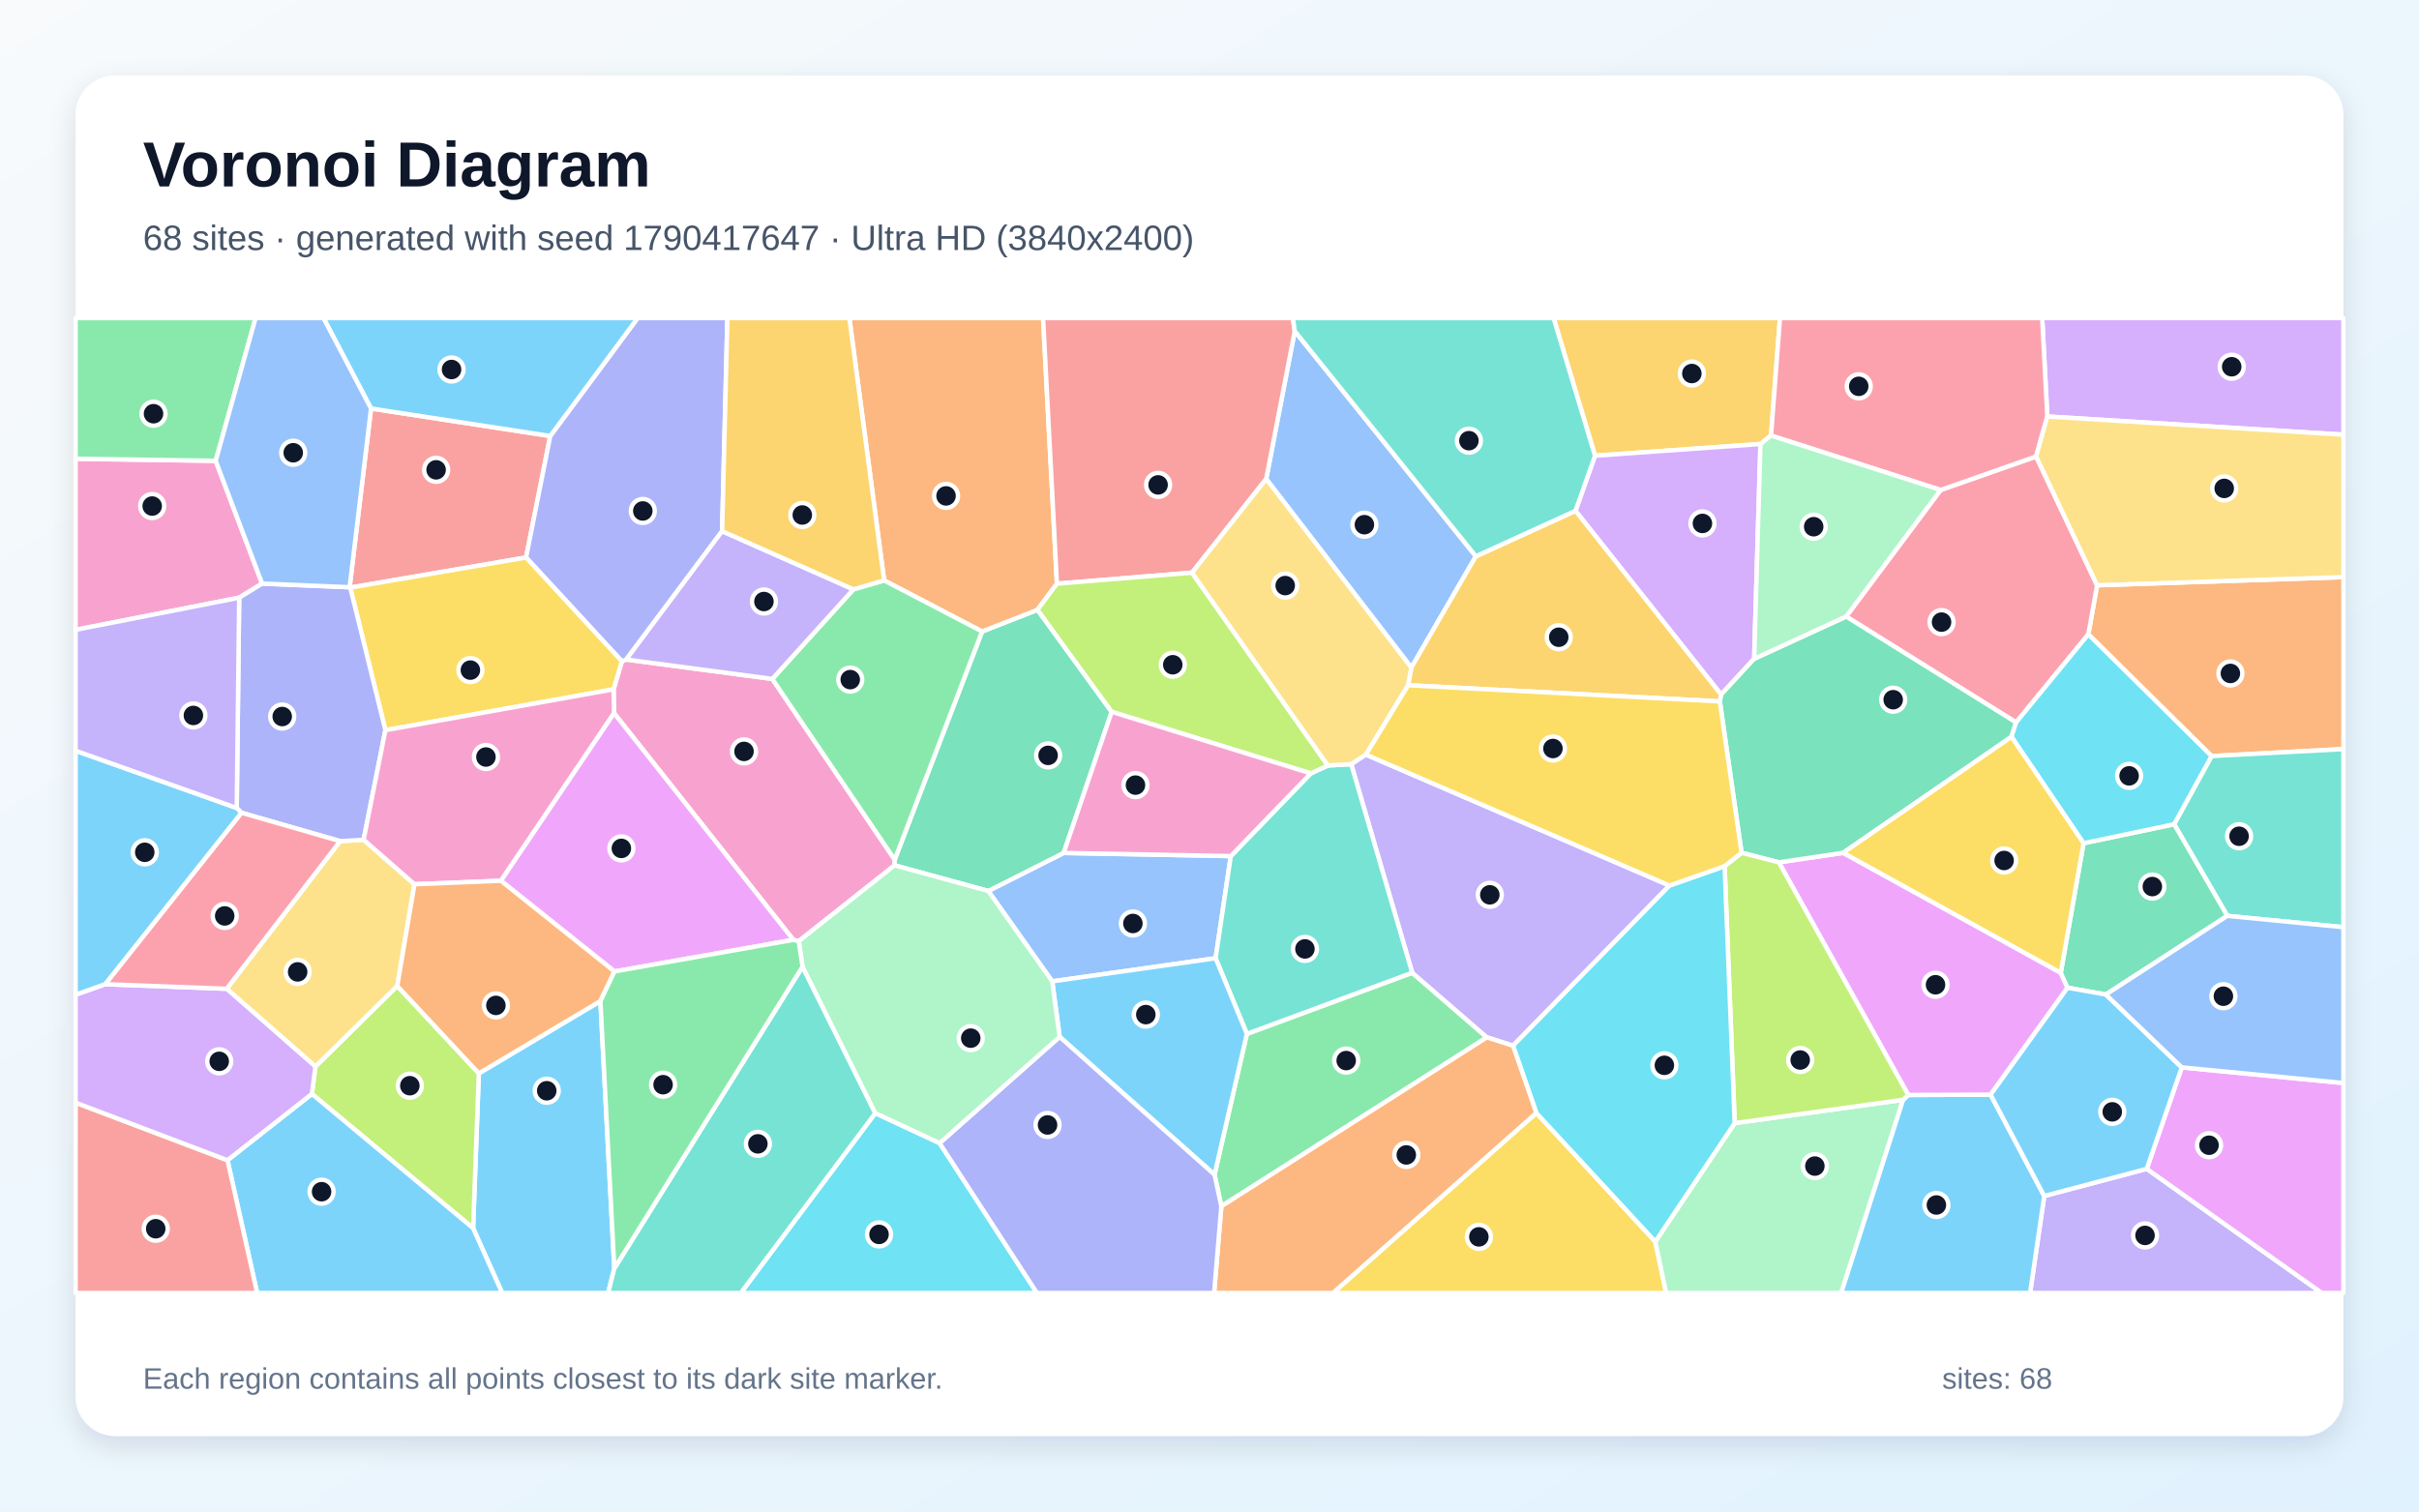
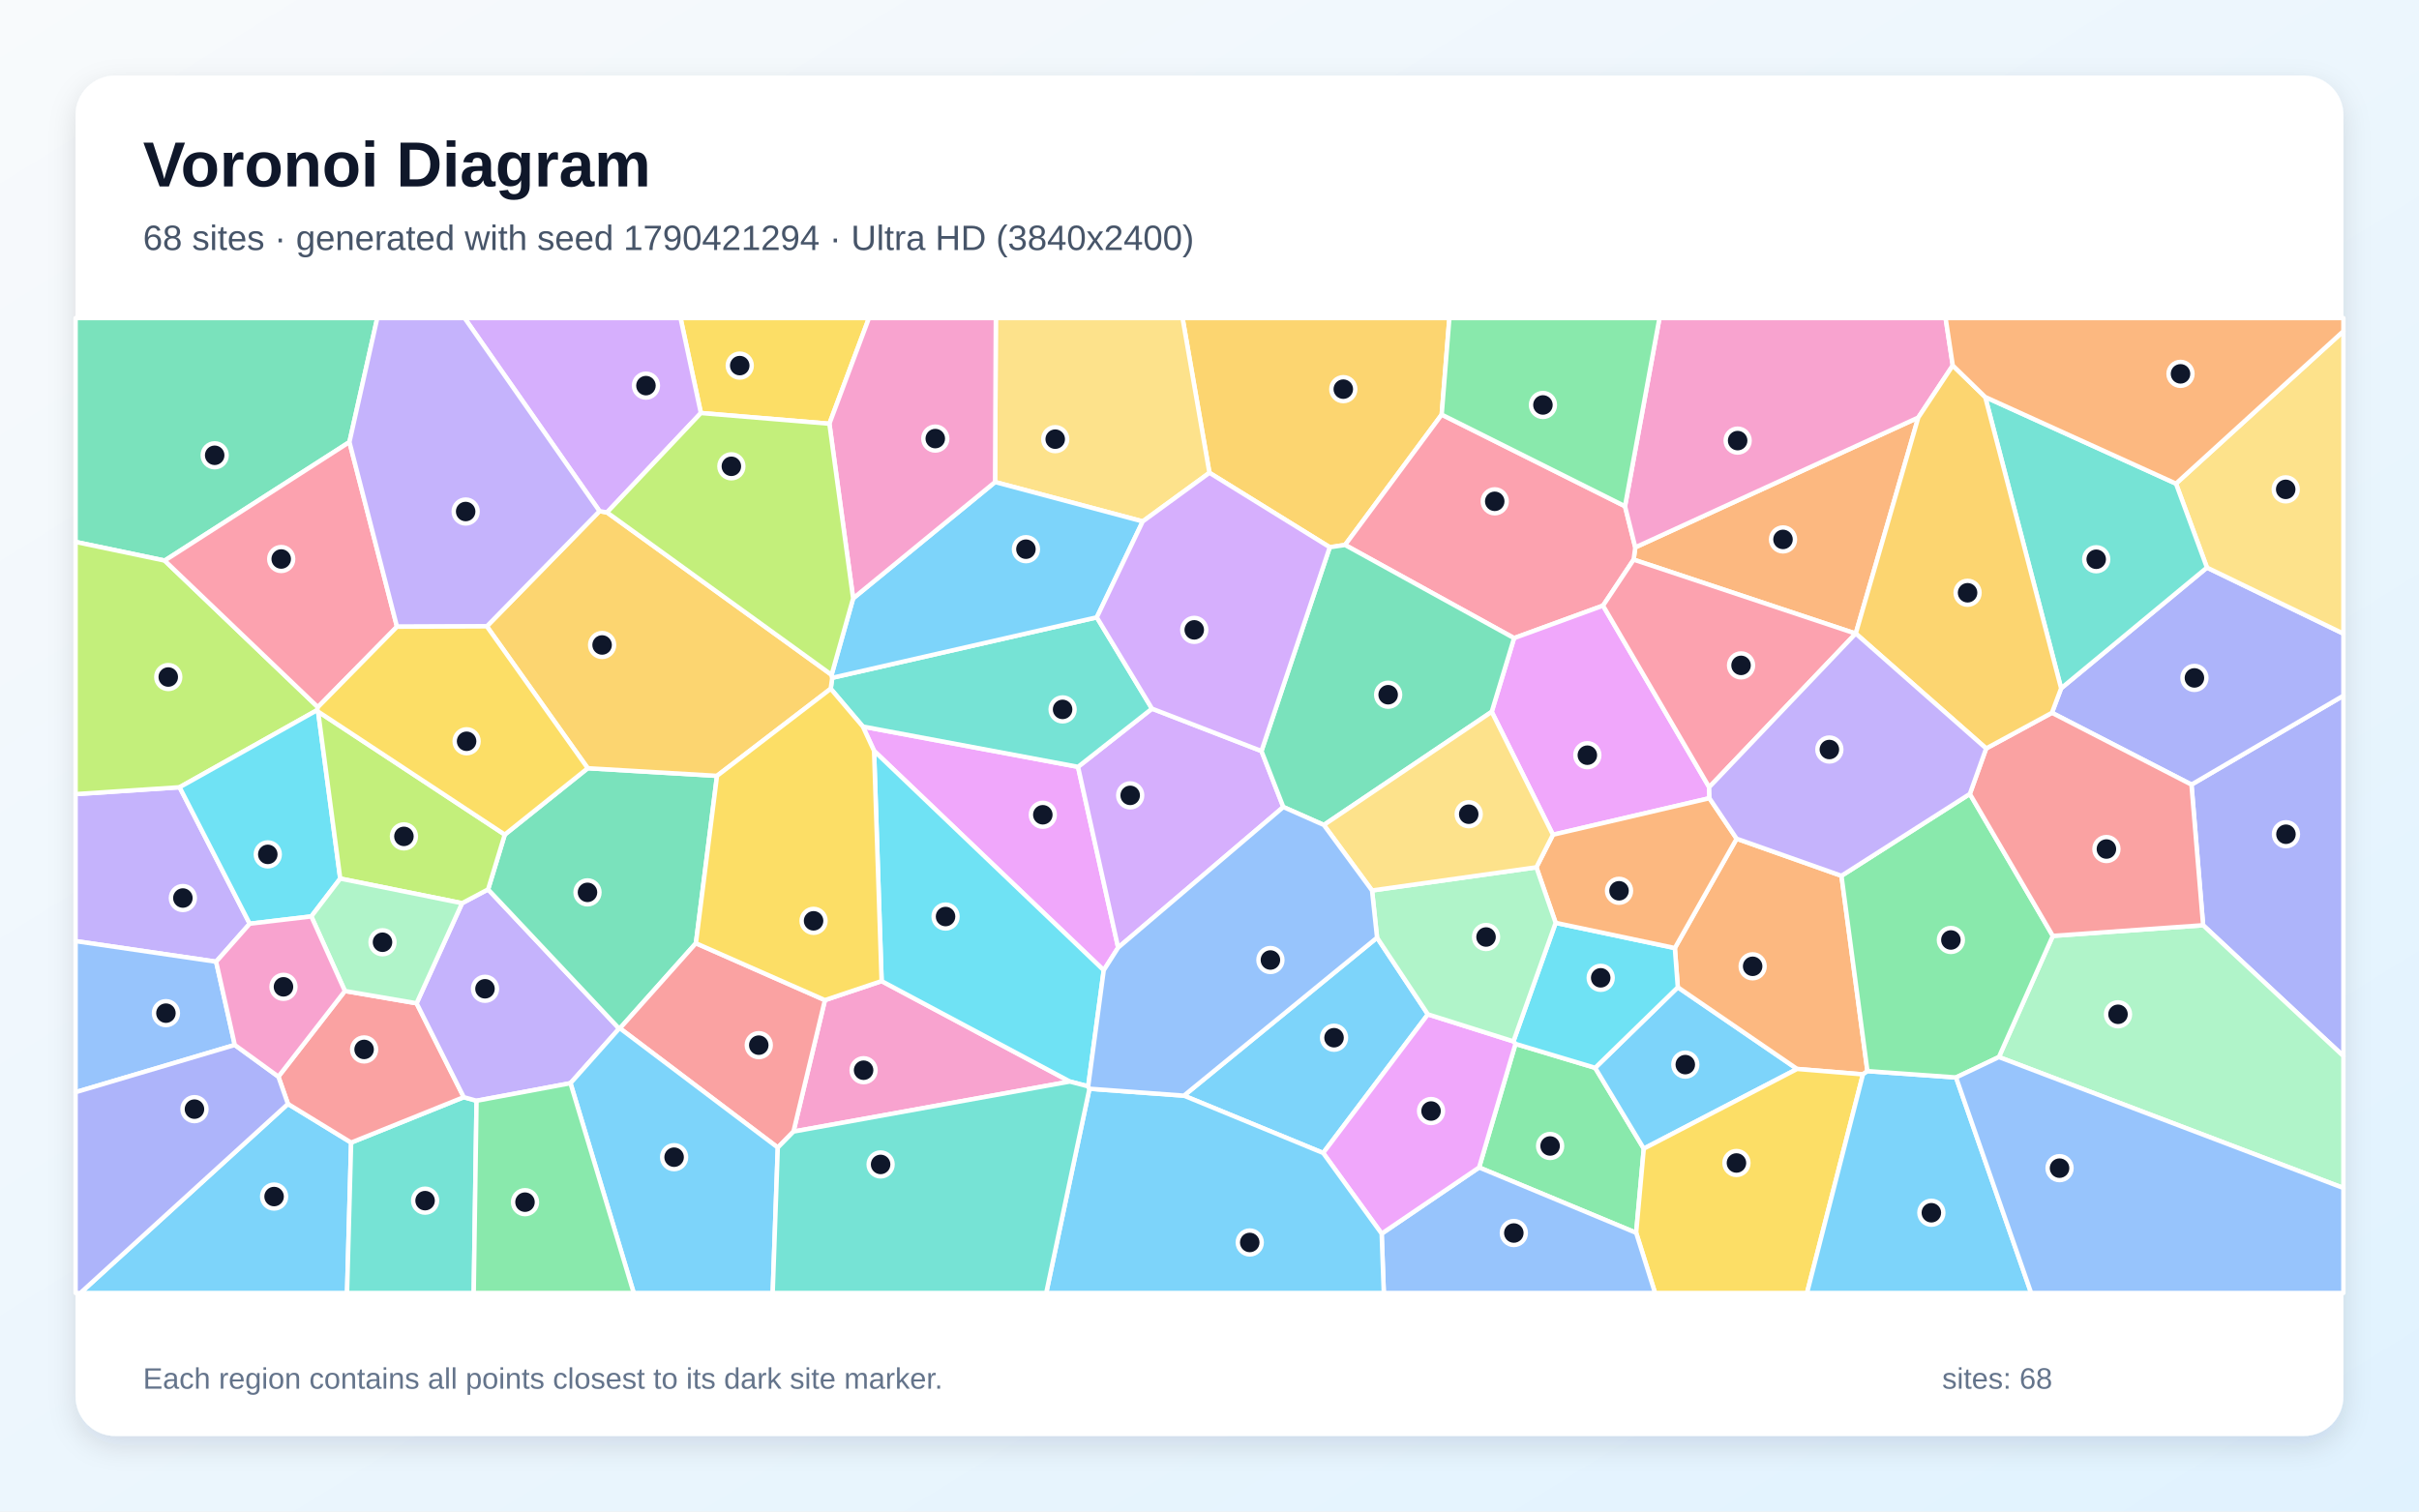
<svg xmlns="http://www.w3.org/2000/svg" width="3840" height="2400" viewBox="0 0 3840 2400" role="img" aria-labelledby="title description">
  <defs>
    <linearGradient id="background" x1="0" y1="0" x2="1" y2="1">
      <stop stop-color="#F8FAFC" />
      <stop offset="1" stop-color="#E0F2FE" />
    </linearGradient>
    <filter id="shadow" x="-5%" y="-5%" width="110%" height="110%">
      <feDropShadow dx="0" dy="15" stdDeviation="22" flood-color="#0F172A" flood-opacity=".12" />
    </filter>
  </defs>
  <rect width="3840" height="2400" fill="url(#background)" />
  <rect x="120" y="120" width="3600" height="2160" rx="63" fill="#FFFFFF" filter="url(#shadow)" />
  <g font-family="Arial, sans-serif">
    <text x="227" y="296" font-size="101" font-weight="700" fill="#0F172A">Voronoi Diagram</text>
-     <text x="227" y="397" font-size="56" fill="#475569">68 sites · generated with seed 1790417647 · Ultra HD (3840x2400)</text>
+     <text x="227" y="397" font-size="56" fill="#475569">68 sites · generated with seed 1790421294 · Ultra HD (3840x2400)</text>
  </g>
  <g stroke="#FFFFFF" stroke-width="7" stroke-linejoin="round">
-     <polygon points="751.0,1950.1 760.1,1704.3 953.1,1589.5 975.2,2014.0 965.4,2053.0 797.2,2053.0" fill="#38BDF8" fill-opacity="0.65" />
-     <polygon points="3245.1,1899.0 3407.8,1855.9 3685.7,2053.0 3222.6,2053.0" fill="#A78BFA" fill-opacity="0.65" />
-     <polygon points="1267.9,1494.4 1259.4,1492.3 974.8,1132.4 974.0,1094.5 987.2,1050.0 994.0,1047.2 1226.0,1078.0 1420.3,1365.0 1420.1,1374.0" fill="#F472B6" fill-opacity="0.65" />
-     <polygon points="3510.7,1200.5 3315.1,1007.2 3329.0,929.3 3720.0,916.3 3720.0,1189.4" fill="#FB923C" fill-opacity="0.65" />
-     <polygon points="2438.8,1767.1 2627.7,1971.4 2644.9,2053.0 2115.9,2053.0" fill="#FACC15" fill-opacity="0.65" />
-     <polygon points="1938.8,1915.4 1928.0,1865.2 1979.3,1641.6 2241.8,1544.5 2360.3,1647.1" fill="#4ADE80" fill-opacity="0.65" />
-     <polygon points="3535.7,1454.2 3451.3,1308.7 3510.7,1200.5 3720.0,1189.4 3720.0,1472.2" fill="#2DD4BF" fill-opacity="0.65" />
-     <polygon points="1670.3,1558.2 1568.8,1414.7 1688.5,1354.3 1953.8,1359.3 1929.7,1521.5" fill="#60A5FA" fill-opacity="0.65" />
-     <polygon points="3407.8,1855.9 3463.4,1694.8 3720.0,1719.6 3720.0,2053.0 3685.7,2053.0" fill="#E879F9" fill-opacity="0.65" />
-     <polygon points="1559.0,1002.7 1646.9,968.2 1764.7,1130.2 1688.5,1354.3 1568.8,1414.7 1420.1,1374.0 1420.3,1365.0" fill="#34D399" fill-opacity="0.65" />
-     <polygon points="556.0,933.0 555.0,932.4 589.0,648.6 873.5,692.3 835.1,885.2" fill="#F87171" fill-opacity="0.65" />
-     <polygon points="1146.3,843.4 994.0,1047.2 987.2,1050.0 835.1,885.2 873.5,692.3 1012.2,505.0 1154.7,505.0" fill="#818CF8" fill-opacity="0.65" />
-     <polygon points="2811.4,691.6 2794.6,705.0 2532.0,723.6 2466.2,505.0 2825.6,505.0" fill="#FBBF24" fill-opacity="0.65" />
-     <polygon points="495.1,1736.9 500.7,1693.5 630.6,1565.5 760.1,1704.3 751.0,1950.1" fill="#A3E635" fill-opacity="0.65" />
-     <polygon points="2501.0,811.1 2532.0,723.6 2794.6,705.0 2784.6,1046.0 2732.1,1102.8" fill="#C084FC" fill-opacity="0.65" />
-     <polygon points="3080.6,778.0 3232.2,724.8 3329.0,929.3 3315.1,1007.2 3200.4,1147.1 2930.6,978.9" fill="#FB7185" fill-opacity="0.65" />
-     <polygon points="1389.5,1767.4 1491.5,1815.0 1646.1,2053.0 1175.9,2053.0" fill="#22D3EE" fill-opacity="0.65" />
-     <polygon points="2627.7,1971.4 2753.7,1783.3 3021.0,1746.3 2922.8,2053.0 2644.9,2053.0" fill="#86EFAC" fill-opacity="0.65" />
-     <polygon points="359.8,1570.0 539.9,1335.6 577.2,1333.4 657.9,1404.0 630.6,1565.5 500.7,1693.5" fill="#FCD34D" fill-opacity="0.65" />
-     <polygon points="3021.0,1746.3 3029.2,1738.6 3159.9,1738.1 3245.1,1899.0 3222.6,2053.0 2922.8,2053.0" fill="#38BDF8" fill-opacity="0.65" />
-     <polygon points="873.5,692.3 589.0,648.6 513.5,505.0 1012.2,505.0" fill="#38BDF8" fill-opacity="0.65" />
-     <polygon points="2168.1,1198.1 2650.2,1406.1 2401.8,1660.4 2360.3,1647.1 2241.8,1544.5 2144.9,1213.4" fill="#A78BFA" fill-opacity="0.65" />
-     <polygon points="342.4,731.7 416.1,926.6 379.7,949.0 120.0,1000.1 120.0,728.4" fill="#F472B6" fill-opacity="0.65" />
-     <polygon points="1677.8,926.8 1646.9,968.2 1559.0,1002.7 1403.5,921.6 1348.3,505.0 1655.8,505.0" fill="#FB923C" fill-opacity="0.65" />
-     <polygon points="611.8,1159.4 556.0,933.0 835.1,885.2 987.2,1050.0 974.0,1094.5" fill="#FACC15" fill-opacity="0.65" />
-     <polygon points="1354.7,935.8 1403.5,921.6 1559.0,1002.7 1420.3,1365.0 1226.0,1078.0" fill="#4ADE80" fill-opacity="0.65" />
-     <polygon points="2080.8,1228.0 2107.9,1215.4 2144.9,1213.4 2241.8,1544.5 1979.3,1641.6 1929.7,1521.5 1953.8,1359.3" fill="#2DD4BF" fill-opacity="0.65" />
-     <polygon points="2342.8,883.3 2240.4,1060.0 2010.0,760.5 2055.3,525.7" fill="#60A5FA" fill-opacity="0.65" />
-     <polygon points="3159.9,1738.1 3029.2,1738.6 2823.8,1369.2 2925.9,1354.1 3271.3,1544.6 3282.1,1568.3" fill="#E879F9" fill-opacity="0.65" />
-     <polygon points="3193.1,1169.9 2925.9,1354.1 2823.8,1369.2 2764.6,1354.0 2730.1,1113.7 2732.1,1102.8 2784.6,1046.0 2930.6,978.9 3200.4,1147.1" fill="#34D399" fill-opacity="0.65" />
-     <polygon points="2055.3,525.7 2010.0,760.5 1892.2,909.3 1677.8,926.8 1655.8,505.0 2052.4,505.0" fill="#F87171" fill-opacity="0.65" />
-     <polygon points="375.8,1282.9 379.7,949.0 416.1,926.6 555.0,932.4 556.0,933.0 611.8,1159.4 577.2,1333.4 539.9,1335.6 383.3,1290.5" fill="#818CF8" fill-opacity="0.65" />
-     <polygon points="2730.1,1113.7 2235.1,1088.0 2240.4,1060.0 2342.8,883.3 2501.0,811.1 2732.1,1102.8" fill="#FBBF24" fill-opacity="0.65" />
-     <polygon points="2737.7,1375.3 2764.6,1354.0 2823.8,1369.2 3029.2,1738.6 3021.0,1746.3 2753.7,1783.3" fill="#A3E635" fill-opacity="0.65" />
-     <polygon points="3250.0,661.3 3241.8,505.0 3720.0,505.0 3720.0,690.2" fill="#C084FC" fill-opacity="0.65" />
-     <polygon points="3250.0,661.3 3232.2,724.8 3080.6,778.0 2811.4,691.6 2825.6,505.0 3241.8,505.0" fill="#FB7185" fill-opacity="0.65" />
-     <polygon points="2737.7,1375.3 2753.7,1783.3 2627.7,1971.4 2438.8,1767.1 2401.8,1660.4 2650.2,1406.1" fill="#22D3EE" fill-opacity="0.65" />
-     <polygon points="3080.6,778.0 2930.6,978.9 2784.6,1046.0 2794.6,705.0 2811.4,691.6" fill="#86EFAC" fill-opacity="0.65" />
-     <polygon points="3329.0,929.3 3232.2,724.8 3250.0,661.3 3720.0,690.2 3720.0,916.3" fill="#FCD34D" fill-opacity="0.65" />
-     <polygon points="1682.1,1646.3 1670.3,1558.2 1929.7,1521.5 1979.3,1641.6 1928.0,1865.2" fill="#38BDF8" fill-opacity="0.65" />
-     <polygon points="361.1,1842.2 495.1,1736.9 751.0,1950.1 797.2,2053.0 408.2,2053.0" fill="#38BDF8" fill-opacity="0.65" />
-     <polygon points="1354.7,935.8 1226.0,1078.0 994.0,1047.2 1146.3,843.4" fill="#A78BFA" fill-opacity="0.65" />
-     <polygon points="657.9,1404.0 577.2,1333.4 611.8,1159.4 974.0,1094.5 974.8,1132.4 795.2,1398.5" fill="#F472B6" fill-opacity="0.65" />
-     <polygon points="1938.8,1915.4 2360.3,1647.1 2401.8,1660.4 2438.8,1767.1 2115.9,2053.0 1927.3,2053.0" fill="#FB923C" fill-opacity="0.65" />
-     <polygon points="2235.1,1088.0 2730.1,1113.7 2764.6,1354.0 2737.7,1375.3 2650.2,1406.1 2168.1,1198.1" fill="#FACC15" fill-opacity="0.65" />
-     <polygon points="342.4,731.7 120.0,728.4 120.0,505.0 405.7,505.0" fill="#4ADE80" fill-opacity="0.65" />
-     <polygon points="975.2,2014.0 1274.0,1534.9 1389.5,1767.4 1175.9,2053.0 965.4,2053.0" fill="#2DD4BF" fill-opacity="0.65" />
-     <polygon points="589.0,648.6 555.0,932.4 416.1,926.6 342.4,731.7 405.7,505.0 513.5,505.0" fill="#60A5FA" fill-opacity="0.65" />
-     <polygon points="975.4,1542.5 795.2,1398.5 974.8,1132.4 1259.4,1492.3" fill="#E879F9" fill-opacity="0.65" />
-     <polygon points="3307.5,1338.9 3451.3,1308.7 3535.7,1454.2 3342.9,1579.1 3282.1,1568.3 3271.3,1544.6" fill="#34D399" fill-opacity="0.65" />
-     <polygon points="120.0,1750.8 361.1,1842.2 408.2,2053.0 120.0,2053.0" fill="#F87171" fill-opacity="0.65" />
-     <polygon points="1491.5,1815.0 1682.1,1646.3 1928.0,1865.2 1938.8,1915.4 1927.3,2053.0 1646.1,2053.0" fill="#818CF8" fill-opacity="0.65" />
-     <polygon points="1403.5,921.6 1354.7,935.8 1146.3,843.4 1154.7,505.0 1348.3,505.0" fill="#FBBF24" fill-opacity="0.65" />
-     <polygon points="1892.2,909.3 2107.9,1215.4 2080.8,1228.0 1764.7,1130.2 1646.9,968.2 1677.8,926.8" fill="#A3E635" fill-opacity="0.65" />
-     <polygon points="361.1,1842.2 120.0,1750.8 120.0,1579.4 166.9,1562.7 359.8,1570.0 500.7,1693.5 495.1,1736.9" fill="#C084FC" fill-opacity="0.65" />
-     <polygon points="383.3,1290.5 539.9,1335.6 359.8,1570.0 166.9,1562.7" fill="#FB7185" fill-opacity="0.65" />
-     <polygon points="3451.3,1308.7 3307.5,1338.9 3193.1,1169.9 3200.4,1147.1 3315.1,1007.2 3510.7,1200.5" fill="#22D3EE" fill-opacity="0.65" />
-     <polygon points="1682.1,1646.3 1491.5,1815.0 1389.5,1767.4 1274.0,1534.9 1267.9,1494.4 1420.1,1374.0 1568.8,1414.7 1670.3,1558.2" fill="#86EFAC" fill-opacity="0.65" />
-     <polygon points="1892.2,909.3 2010.0,760.5 2240.4,1060.0 2235.1,1088.0 2168.1,1198.1 2144.9,1213.4 2107.9,1215.4" fill="#FCD34D" fill-opacity="0.65" />
-     <polygon points="3159.9,1738.1 3282.1,1568.3 3342.9,1579.1 3463.4,1694.8 3407.8,1855.9 3245.1,1899.0" fill="#38BDF8" fill-opacity="0.65" />
-     <polygon points="375.8,1282.9 383.3,1290.5 166.9,1562.7 120.0,1579.4 120.0,1192.0" fill="#38BDF8" fill-opacity="0.65" />
-     <polygon points="379.7,949.0 375.8,1282.9 120.0,1192.0 120.0,1000.1" fill="#A78BFA" fill-opacity="0.65" />
-     <polygon points="2080.8,1228.0 1953.8,1359.3 1688.5,1354.3 1764.7,1130.2" fill="#F472B6" fill-opacity="0.65" />
-     <polygon points="630.6,1565.5 657.9,1404.0 795.2,1398.5 975.4,1542.5 953.1,1589.5 760.1,1704.3" fill="#FB923C" fill-opacity="0.65" />
-     <polygon points="3307.5,1338.9 3271.3,1544.6 2925.9,1354.1 3193.1,1169.9" fill="#FACC15" fill-opacity="0.65" />
-     <polygon points="1274.0,1534.9 975.2,2014.0 953.1,1589.5 975.4,1542.5 1259.4,1492.3 1267.9,1494.4" fill="#4ADE80" fill-opacity="0.65" />
-     <polygon points="2532.0,723.6 2501.0,811.1 2342.8,883.3 2055.3,525.7 2052.4,505.0 2466.2,505.0" fill="#2DD4BF" fill-opacity="0.65" />
-     <polygon points="3463.4,1694.8 3342.9,1579.1 3535.7,1454.2 3720.0,1472.2 3720.0,1719.6" fill="#60A5FA" fill-opacity="0.65" />
+     <polygon points="457.1,1752.8 557.4,1814.2 550.9,2053.0 127.6,2053.0" fill="#38BDF8" fill-opacity="0.65" />
+     <polygon points="285.1,1250.0 396.4,1466.7 343.1,1527.0 120.0,1494.3 120.0,1260.9" fill="#A78BFA" fill-opacity="0.65" />
+     <polygon points="1259.6,1796.7 1309.5,1588.0 1399.5,1557.8 1698.4,1717.3" fill="#F472B6" fill-opacity="0.65" />
+     <polygon points="2945.9,1005.9 2945.7,1006.0 2593.3,888.6 2595.9,869.1 3045.1,663.0" fill="#FB923C" fill-opacity="0.65" />
+     <polygon points="1316.6,672.8 1112.6,655.8 1080.3,505.0 1379.4,505.0" fill="#FACC15" fill-opacity="0.65" />
+     <polygon points="2348.0,1853.7 2405.7,1657.5 2532.2,1695.5 2609.4,1823.8 2597.3,1957.5" fill="#4ADE80" fill-opacity="0.65" />
+     <polygon points="557.4,1814.2 736.2,1742.1 756.5,1747.8 752.0,2053.0 550.9,2053.0" fill="#2DD4BF" fill-opacity="0.65" />
+     <polygon points="343.1,1527.0 372.7,1659.2 120.0,1734.2 120.0,1494.3" fill="#60A5FA" fill-opacity="0.65" />
+     <polygon points="1752.1,1540.6 1387.5,1192.2 1369.7,1153.6 1711.3,1217.6 1775.0,1504.6" fill="#E879F9" fill-opacity="0.65" />
+     <polygon points="554.7,701.9 261.4,890.1 120.0,860.5 120.0,505.0 598.9,505.0" fill="#34D399" fill-opacity="0.65" />
+     <polygon points="547.5,1573.5 661.3,1593.0 736.2,1742.1 557.4,1814.2 457.1,1752.8 441.9,1709.5" fill="#F87171" fill-opacity="0.65" />
+     <polygon points="3497.3,1469.1 3478.8,1245.8 3720.0,1104.6 3720.0,1676.9" fill="#818CF8" fill-opacity="0.65" />
+     <polygon points="2288.6,658.3 2135.2,865.3 2110.9,868.9 1919.9,750.7 1877.2,505.0 2300.8,505.0" fill="#FBBF24" fill-opacity="0.65" />
+     <polygon points="261.4,890.1 504.6,1122.8 503.6,1127.5 285.1,1250.0 120.0,1260.9 120.0,860.5" fill="#A3E635" fill-opacity="0.65" />
+     <polygon points="2002.5,1192.5 2037.2,1281.4 1775.0,1504.6 1711.3,1217.6 1828.7,1125.2" fill="#C084FC" fill-opacity="0.65" />
+     <polygon points="2579.6,803.8 2595.9,869.1 2593.3,888.6 2544.7,961.6 2403.5,1013.2 2135.2,865.3 2288.6,658.3" fill="#FB7185" fill-opacity="0.65" />
+     <polygon points="503.6,1127.5 505.0,1129.9 540.1,1395.0 494.2,1455.1 396.4,1466.7 285.1,1250.0" fill="#22D3EE" fill-opacity="0.65" />
+     <polygon points="3173.1,1678.4 3258.7,1486.0 3497.3,1469.1 3720.0,1676.9 3720.0,1886.3" fill="#86EFAC" fill-opacity="0.65" />
+     <polygon points="1919.9,750.7 1814.0,827.9 1579.6,765.4 1580.8,505.0 1877.2,505.0" fill="#FCD34D" fill-opacity="0.65" />
+     <polygon points="1879.4,1739.7 2186.0,1488.8 2266.7,1610.6 2100.4,1830.7" fill="#38BDF8" fill-opacity="0.65" />
+     <polygon points="2609.4,1823.8 2532.2,1695.5 2663.4,1567.6 2852.8,1697.3" fill="#38BDF8" fill-opacity="0.65" />
+     <polygon points="905.6,1719.9 756.5,1747.8 736.2,1742.1 661.3,1593.0 733.5,1434.1 774.8,1412.2 982.8,1633.2" fill="#A78BFA" fill-opacity="0.65" />
+     <polygon points="3099.9,580.3 3045.1,663.0 2595.9,869.1 2579.6,803.8 2634.3,505.0 3088.5,505.0" fill="#F472B6" fill-opacity="0.65" />
+     <polygon points="2923.2,1390.6 2964.4,1700.7 2957.3,1705.9 2852.8,1697.3 2663.4,1567.6 2658.7,1505.3 2756.8,1331.7" fill="#FB923C" fill-opacity="0.65" />
+     <polygon points="2597.3,1957.5 2609.4,1823.8 2852.8,1697.3 2957.3,1705.9 2868.5,2053.0 2627.3,2053.0" fill="#FACC15" fill-opacity="0.65" />
+     <polygon points="2579.6,803.8 2288.6,658.3 2300.8,505.0 2634.3,505.0" fill="#4ADE80" fill-opacity="0.65" />
+     <polygon points="1741.1,980.2 1828.7,1125.2 1711.3,1217.6 1369.7,1153.6 1318.7,1093.6 1321.1,1076.2" fill="#2DD4BF" fill-opacity="0.65" />
+     <polygon points="2193.3,1958.8 2348.0,1853.7 2597.3,1957.5 2627.3,2053.0 2196.7,2053.0" fill="#60A5FA" fill-opacity="0.65" />
+     <polygon points="2713.2,1249.9 2713.6,1267.4 2465.2,1325.4 2368.0,1130.2 2403.5,1013.2 2544.7,961.6" fill="#E879F9" fill-opacity="0.65" />
+     <polygon points="1104.7,1497.7 984.1,1632.8 982.8,1633.2 774.8,1412.2 801.3,1325.2 933.0,1219.8 1138.2,1231.9" fill="#34D399" fill-opacity="0.65" />
+     <polygon points="1234.7,1822.1 984.1,1632.8 1104.7,1497.7 1309.5,1588.0 1259.6,1796.7" fill="#F87171" fill-opacity="0.65" />
+     <polygon points="3478.8,1245.8 3257.3,1131.8 3271.9,1092.9 3503.4,901.2 3720.0,1006.1 3720.0,1104.6" fill="#818CF8" fill-opacity="0.65" />
+     <polygon points="1138.2,1231.9 933.0,1219.8 772.8,994.5 951.7,811.6 963.6,813.6 1320.1,1071.5 1321.1,1076.2 1318.7,1093.6" fill="#FBBF24" fill-opacity="0.65" />
+     <polygon points="540.1,1395.0 505.0,1129.9 801.3,1325.2 774.8,1412.2 733.5,1434.1" fill="#A3E635" fill-opacity="0.65" />
+     <polygon points="1112.6,655.8 963.6,813.6 951.7,811.6 737.5,505.0 1080.3,505.0" fill="#C084FC" fill-opacity="0.65" />
+     <polygon points="630.2,995.1 504.6,1122.8 261.4,890.1 554.7,701.9" fill="#FB7185" fill-opacity="0.65" />
+     <polygon points="2469.5,1465.3 2658.7,1505.3 2663.4,1567.6 2532.2,1695.5 2405.7,1657.5 2402.5,1653.5" fill="#22D3EE" fill-opacity="0.65" />
+     <polygon points="494.2,1455.1 540.1,1395.0 733.5,1434.1 661.3,1593.0 547.5,1573.5" fill="#86EFAC" fill-opacity="0.65" />
+     <polygon points="3503.4,901.2 3454.2,767.9 3720.0,525.8 3720.0,1006.1" fill="#FCD34D" fill-opacity="0.65" />
+     <polygon points="1354.3,950.1 1579.6,765.4 1814.0,827.9 1741.1,980.2 1321.1,1076.2 1320.1,1071.5" fill="#38BDF8" fill-opacity="0.65" />
+     <polygon points="2957.3,1705.9 2964.4,1700.7 3105.1,1710.8 3224.3,2053.0 2868.5,2053.0" fill="#38BDF8" fill-opacity="0.65" />
+     <polygon points="951.7,811.6 772.8,994.5 630.2,995.1 554.7,701.9 598.9,505.0 737.5,505.0" fill="#A78BFA" fill-opacity="0.65" />
+     <polygon points="1579.6,765.4 1354.3,950.1 1316.6,672.8 1379.4,505.0 1580.8,505.0" fill="#F472B6" fill-opacity="0.65" />
+     <polygon points="2438.9,1377.1 2465.2,1325.4 2713.6,1267.4 2756.8,1331.7 2658.7,1505.3 2469.5,1465.3" fill="#FB923C" fill-opacity="0.65" />
+     <polygon points="630.2,995.1 772.8,994.5 933.0,1219.8 801.3,1325.2 505.0,1129.9 503.6,1127.5 504.6,1122.8" fill="#FACC15" fill-opacity="0.65" />
+     <polygon points="3105.1,1710.8 2964.4,1700.7 2923.2,1390.6 3127.0,1260.6 3258.7,1486.0 3173.1,1678.4" fill="#4ADE80" fill-opacity="0.65" />
+     <polygon points="3454.2,767.9 3503.4,901.2 3271.9,1092.9 3151.4,630.4" fill="#2DD4BF" fill-opacity="0.65" />
+     <polygon points="3105.1,1710.8 3173.1,1678.4 3720.0,1886.3 3720.0,2053.0 3224.3,2053.0" fill="#60A5FA" fill-opacity="0.65" />
+     <polygon points="2100.4,1830.7 2266.7,1610.6 2402.5,1653.5 2405.7,1657.5 2348.0,1853.7 2193.3,1958.8" fill="#E879F9" fill-opacity="0.65" />
+     <polygon points="2368.0,1130.2 2101.5,1309.9 2037.2,1281.4 2002.5,1192.5 2110.9,868.9 2135.2,865.3 2403.5,1013.2" fill="#34D399" fill-opacity="0.65" />
+     <polygon points="3258.7,1486.0 3127.0,1260.6 3152.9,1188.4 3257.3,1131.8 3478.8,1245.8 3497.3,1469.1" fill="#F87171" fill-opacity="0.65" />
+     <polygon points="120.0,1734.2 372.7,1659.2 441.9,1709.5 457.1,1752.8 127.6,2053.0 120.0,2053.0" fill="#818CF8" fill-opacity="0.65" />
+     <polygon points="3151.4,630.4 3271.9,1092.9 3257.3,1131.8 3152.9,1188.4 2945.9,1005.9 3045.1,663.0 3099.9,580.3" fill="#FBBF24" fill-opacity="0.65" />
+     <polygon points="1354.3,950.1 1320.1,1071.5 963.6,813.6 1112.6,655.8 1316.6,672.8" fill="#A3E635" fill-opacity="0.65" />
+     <polygon points="1741.1,980.2 1814.0,827.9 1919.9,750.7 2110.9,868.9 2002.5,1192.5 1828.7,1125.2" fill="#C084FC" fill-opacity="0.65" />
+     <polygon points="2713.2,1249.9 2544.7,961.6 2593.3,888.6 2945.7,1006.0" fill="#FB7185" fill-opacity="0.65" />
+     <polygon points="1387.5,1192.2 1752.1,1540.6 1727.4,1724.9 1698.4,1717.3 1399.5,1557.8" fill="#22D3EE" fill-opacity="0.65" />
+     <polygon points="2178.0,1413.9 2438.9,1377.1 2469.5,1465.3 2402.5,1653.5 2266.7,1610.6 2186.0,1488.8" fill="#86EFAC" fill-opacity="0.65" />
+     <polygon points="2101.5,1309.9 2368.0,1130.2 2465.2,1325.4 2438.9,1377.1 2178.0,1413.9" fill="#FCD34D" fill-opacity="0.65" />
+     <polygon points="905.6,1719.9 982.8,1633.2 984.1,1632.8 1234.7,1822.1 1226.6,2053.0 1006.0,2053.0" fill="#38BDF8" fill-opacity="0.65" />
+     <polygon points="1729.4,1728.7 1879.4,1739.7 2100.4,1830.7 2193.3,1958.8 2196.7,2053.0 1660.8,2053.0" fill="#38BDF8" fill-opacity="0.65" />
+     <polygon points="3152.9,1188.4 3127.0,1260.6 2923.2,1390.6 2756.8,1331.7 2713.6,1267.4 2713.2,1249.9 2945.7,1006.0 2945.9,1005.9" fill="#A78BFA" fill-opacity="0.65" />
+     <polygon points="494.2,1455.1 547.5,1573.5 441.9,1709.5 372.7,1659.2 343.1,1527.0 396.4,1466.7" fill="#F472B6" fill-opacity="0.65" />
+     <polygon points="3454.2,767.9 3151.4,630.4 3099.9,580.3 3088.5,505.0 3720.0,505.0 3720.0,525.8" fill="#FB923C" fill-opacity="0.65" />
+     <polygon points="1104.7,1497.7 1138.2,1231.9 1318.7,1093.6 1369.7,1153.6 1387.5,1192.2 1399.5,1557.8 1309.5,1588.0" fill="#FACC15" fill-opacity="0.65" />
+     <polygon points="756.5,1747.8 905.6,1719.9 1006.0,2053.0 752.0,2053.0" fill="#4ADE80" fill-opacity="0.65" />
+     <polygon points="1234.7,1822.1 1259.6,1796.7 1698.4,1717.3 1727.4,1724.9 1729.4,1728.7 1660.8,2053.0 1226.6,2053.0" fill="#2DD4BF" fill-opacity="0.65" />
+     <polygon points="2101.5,1309.9 2178.0,1413.9 2186.0,1488.8 1879.4,1739.7 1729.4,1728.7 1727.4,1724.9 1752.1,1540.6 1775.0,1504.6 2037.2,1281.4" fill="#60A5FA" fill-opacity="0.65" />
  </g>
  <g>
-     <circle cx="867.9" cy="1731.9" r="19" fill="#0F172A" stroke="#FFFFFF" stroke-width="7" />
-     <circle cx="3405.1" cy="1961.6" r="19" fill="#0F172A" stroke="#FFFFFF" stroke-width="7" />
-     <circle cx="1181.1" cy="1193.1" r="19" fill="#0F172A" stroke="#FFFFFF" stroke-width="7" />
-     <circle cx="3540.6" cy="1069.3" r="19" fill="#0F172A" stroke="#FFFFFF" stroke-width="7" />
-     <circle cx="2347.6" cy="1963.9" r="19" fill="#0F172A" stroke="#FFFFFF" stroke-width="7" />
-     <circle cx="2137.0" cy="1684.0" r="19" fill="#0F172A" stroke="#FFFFFF" stroke-width="7" />
-     <circle cx="3554.4" cy="1327.8" r="19" fill="#0F172A" stroke="#FFFFFF" stroke-width="7" />
-     <circle cx="1798.4" cy="1466.3" r="19" fill="#0F172A" stroke="#FFFFFF" stroke-width="7" />
-     <circle cx="3506.7" cy="1818.4" r="19" fill="#0F172A" stroke="#FFFFFF" stroke-width="7" />
-     <circle cx="1663.8" cy="1199.4" r="19" fill="#0F172A" stroke="#FFFFFF" stroke-width="7" />
-     <circle cx="692.3" cy="746.0" r="19" fill="#0F172A" stroke="#FFFFFF" stroke-width="7" />
-     <circle cx="1020.4" cy="811.3" r="19" fill="#0F172A" stroke="#FFFFFF" stroke-width="7" />
-     <circle cx="2685.7" cy="593.1" r="19" fill="#0F172A" stroke="#FFFFFF" stroke-width="7" />
-     <circle cx="650.6" cy="1723.9" r="19" fill="#0F172A" stroke="#FFFFFF" stroke-width="7" />
-     <circle cx="2702.5" cy="831.1" r="19" fill="#0F172A" stroke="#FFFFFF" stroke-width="7" />
-     <circle cx="3082.1" cy="987.8" r="19" fill="#0F172A" stroke="#FFFFFF" stroke-width="7" />
-     <circle cx="1395.4" cy="1960.0" r="19" fill="#0F172A" stroke="#FFFFFF" stroke-width="7" />
-     <circle cx="2881.0" cy="1851.5" r="19" fill="#0F172A" stroke="#FFFFFF" stroke-width="7" />
-     <circle cx="472.5" cy="1543.2" r="19" fill="#0F172A" stroke="#FFFFFF" stroke-width="7" />
-     <circle cx="3073.9" cy="1913.3" r="19" fill="#0F172A" stroke="#FFFFFF" stroke-width="7" />
-     <circle cx="716.8" cy="586.7" r="19" fill="#0F172A" stroke="#FFFFFF" stroke-width="7" />
-     <circle cx="2365.0" cy="1420.8" r="19" fill="#0F172A" stroke="#FFFFFF" stroke-width="7" />
-     <circle cx="241.6" cy="803.5" r="19" fill="#0F172A" stroke="#FFFFFF" stroke-width="7" />
-     <circle cx="1501.8" cy="787.4" r="19" fill="#0F172A" stroke="#FFFFFF" stroke-width="7" />
-     <circle cx="746.7" cy="1064.0" r="19" fill="#0F172A" stroke="#FFFFFF" stroke-width="7" />
-     <circle cx="1349.7" cy="1079.1" r="19" fill="#0F172A" stroke="#FFFFFF" stroke-width="7" />
-     <circle cx="2071.5" cy="1506.7" r="19" fill="#0F172A" stroke="#FFFFFF" stroke-width="7" />
-     <circle cx="2165.9" cy="833.1" r="19" fill="#0F172A" stroke="#FFFFFF" stroke-width="7" />
-     <circle cx="3072.5" cy="1563.6" r="19" fill="#0F172A" stroke="#FFFFFF" stroke-width="7" />
-     <circle cx="3005.3" cy="1111.0" r="19" fill="#0F172A" stroke="#FFFFFF" stroke-width="7" />
-     <circle cx="1838.4" cy="769.9" r="19" fill="#0F172A" stroke="#FFFFFF" stroke-width="7" />
-     <circle cx="448.0" cy="1137.7" r="19" fill="#0F172A" stroke="#FFFFFF" stroke-width="7" />
-     <circle cx="2474.4" cy="1011.8" r="19" fill="#0F172A" stroke="#FFFFFF" stroke-width="7" />
-     <circle cx="2857.7" cy="1683.1" r="19" fill="#0F172A" stroke="#FFFFFF" stroke-width="7" />
-     <circle cx="3542.7" cy="582.3" r="19" fill="#0F172A" stroke="#FFFFFF" stroke-width="7" />
-     <circle cx="2950.6" cy="613.4" r="19" fill="#0F172A" stroke="#FFFFFF" stroke-width="7" />
-     <circle cx="2642.1" cy="1691.5" r="19" fill="#0F172A" stroke="#FFFFFF" stroke-width="7" />
-     <circle cx="2879.1" cy="836.3" r="19" fill="#0F172A" stroke="#FFFFFF" stroke-width="7" />
-     <circle cx="3530.8" cy="775.5" r="19" fill="#0F172A" stroke="#FFFFFF" stroke-width="7" />
-     <circle cx="1818.9" cy="1611.0" r="19" fill="#0F172A" stroke="#FFFFFF" stroke-width="7" />
-     <circle cx="510.5" cy="1892.2" r="19" fill="#0F172A" stroke="#FFFFFF" stroke-width="7" />
-     <circle cx="1212.7" cy="955.1" r="19" fill="#0F172A" stroke="#FFFFFF" stroke-width="7" />
-     <circle cx="771.4" cy="1202.0" r="19" fill="#0F172A" stroke="#FFFFFF" stroke-width="7" />
-     <circle cx="2232.4" cy="1833.8" r="19" fill="#0F172A" stroke="#FFFFFF" stroke-width="7" />
-     <circle cx="2465.2" cy="1188.5" r="19" fill="#0F172A" stroke="#FFFFFF" stroke-width="7" />
-     <circle cx="243.7" cy="656.9" r="19" fill="#0F172A" stroke="#FFFFFF" stroke-width="7" />
-     <circle cx="1203.1" cy="1816.2" r="19" fill="#0F172A" stroke="#FFFFFF" stroke-width="7" />
-     <circle cx="465.5" cy="718.9" r="19" fill="#0F172A" stroke="#FFFFFF" stroke-width="7" />
-     <circle cx="986.4" cy="1347.1" r="19" fill="#0F172A" stroke="#FFFFFF" stroke-width="7" />
-     <circle cx="3416.7" cy="1407.7" r="19" fill="#0F172A" stroke="#FFFFFF" stroke-width="7" />
-     <circle cx="247.2" cy="1951.0" r="19" fill="#0F172A" stroke="#FFFFFF" stroke-width="7" />
-     <circle cx="1662.9" cy="1786.2" r="19" fill="#0F172A" stroke="#FFFFFF" stroke-width="7" />
-     <circle cx="1273.6" cy="817.7" r="19" fill="#0F172A" stroke="#FFFFFF" stroke-width="7" />
-     <circle cx="1861.7" cy="1055.5" r="19" fill="#0F172A" stroke="#FFFFFF" stroke-width="7" />
-     <circle cx="348.0" cy="1685.2" r="19" fill="#0F172A" stroke="#FFFFFF" stroke-width="7" />
-     <circle cx="356.7" cy="1454.3" r="19" fill="#0F172A" stroke="#FFFFFF" stroke-width="7" />
-     <circle cx="3379.8" cy="1231.9" r="19" fill="#0F172A" stroke="#FFFFFF" stroke-width="7" />
-     <circle cx="1541.0" cy="1648.4" r="19" fill="#0F172A" stroke="#FFFFFF" stroke-width="7" />
-     <circle cx="2040.2" cy="929.8" r="19" fill="#0F172A" stroke="#FFFFFF" stroke-width="7" />
-     <circle cx="3353.1" cy="1765.4" r="19" fill="#0F172A" stroke="#FFFFFF" stroke-width="7" />
-     <circle cx="229.8" cy="1353.3" r="19" fill="#0F172A" stroke="#FFFFFF" stroke-width="7" />
-     <circle cx="307.0" cy="1136.0" r="19" fill="#0F172A" stroke="#FFFFFF" stroke-width="7" />
-     <circle cx="1802.5" cy="1246.6" r="19" fill="#0F172A" stroke="#FFFFFF" stroke-width="7" />
-     <circle cx="787.2" cy="1596.4" r="19" fill="#0F172A" stroke="#FFFFFF" stroke-width="7" />
-     <circle cx="3181.4" cy="1366.3" r="19" fill="#0F172A" stroke="#FFFFFF" stroke-width="7" />
-     <circle cx="1052.6" cy="1722.3" r="19" fill="#0F172A" stroke="#FFFFFF" stroke-width="7" />
-     <circle cx="2331.8" cy="699.7" r="19" fill="#0F172A" stroke="#FFFFFF" stroke-width="7" />
-     <circle cx="3529.5" cy="1581.8" r="19" fill="#0F172A" stroke="#FFFFFF" stroke-width="7" />
+     <circle cx="435.1" cy="1899.9" r="19" fill="#0F172A" stroke="#FFFFFF" stroke-width="7" />
+     <circle cx="290.3" cy="1425.9" r="19" fill="#0F172A" stroke="#FFFFFF" stroke-width="7" />
+     <circle cx="1370.9" cy="1699.3" r="19" fill="#0F172A" stroke="#FFFFFF" stroke-width="7" />
+     <circle cx="2830.4" cy="856.5" r="19" fill="#0F172A" stroke="#FFFFFF" stroke-width="7" />
+     <circle cx="1174.3" cy="580.5" r="19" fill="#0F172A" stroke="#FFFFFF" stroke-width="7" />
+     <circle cx="2460.7" cy="1819.6" r="19" fill="#0F172A" stroke="#FFFFFF" stroke-width="7" />
+     <circle cx="674.8" cy="1906.4" r="19" fill="#0F172A" stroke="#FFFFFF" stroke-width="7" />
+     <circle cx="263.4" cy="1608.7" r="19" fill="#0F172A" stroke="#FFFFFF" stroke-width="7" />
+     <circle cx="1655.4" cy="1293.7" r="19" fill="#0F172A" stroke="#FFFFFF" stroke-width="7" />
+     <circle cx="340.8" cy="722.9" r="19" fill="#0F172A" stroke="#FFFFFF" stroke-width="7" />
+     <circle cx="578.0" cy="1666.3" r="19" fill="#0F172A" stroke="#FFFFFF" stroke-width="7" />
+     <circle cx="3628.8" cy="1324.6" r="19" fill="#0F172A" stroke="#FFFFFF" stroke-width="7" />
+     <circle cx="2132.4" cy="617.9" r="19" fill="#0F172A" stroke="#FFFFFF" stroke-width="7" />
+     <circle cx="267.1" cy="1075.0" r="19" fill="#0F172A" stroke="#FFFFFF" stroke-width="7" />
+     <circle cx="1794.1" cy="1262.9" r="19" fill="#0F172A" stroke="#FFFFFF" stroke-width="7" />
+     <circle cx="2372.8" cy="796.0" r="19" fill="#0F172A" stroke="#FFFFFF" stroke-width="7" />
+     <circle cx="425.1" cy="1356.6" r="19" fill="#0F172A" stroke="#FFFFFF" stroke-width="7" />
+     <circle cx="3362.2" cy="1610.5" r="19" fill="#0F172A" stroke="#FFFFFF" stroke-width="7" />
+     <circle cx="1675.1" cy="697.3" r="19" fill="#0F172A" stroke="#FFFFFF" stroke-width="7" />
+     <circle cx="2117.7" cy="1647.7" r="19" fill="#0F172A" stroke="#FFFFFF" stroke-width="7" />
+     <circle cx="2675.3" cy="1690.4" r="19" fill="#0F172A" stroke="#FFFFFF" stroke-width="7" />
+     <circle cx="769.9" cy="1570.0" r="19" fill="#0F172A" stroke="#FFFFFF" stroke-width="7" />
+     <circle cx="2758.4" cy="699.6" r="19" fill="#0F172A" stroke="#FFFFFF" stroke-width="7" />
+     <circle cx="2782.2" cy="1534.3" r="19" fill="#0F172A" stroke="#FFFFFF" stroke-width="7" />
+     <circle cx="2756.5" cy="1846.6" r="19" fill="#0F172A" stroke="#FFFFFF" stroke-width="7" />
+     <circle cx="2449.3" cy="643.0" r="19" fill="#0F172A" stroke="#FFFFFF" stroke-width="7" />
+     <circle cx="1686.8" cy="1126.4" r="19" fill="#0F172A" stroke="#FFFFFF" stroke-width="7" />
+     <circle cx="2403.1" cy="1957.8" r="19" fill="#0F172A" stroke="#FFFFFF" stroke-width="7" />
+     <circle cx="2519.8" cy="1199.1" r="19" fill="#0F172A" stroke="#FFFFFF" stroke-width="7" />
+     <circle cx="932.6" cy="1416.9" r="19" fill="#0F172A" stroke="#FFFFFF" stroke-width="7" />
+     <circle cx="1204.5" cy="1659.5" r="19" fill="#0F172A" stroke="#FFFFFF" stroke-width="7" />
+     <circle cx="3483.5" cy="1076.4" r="19" fill="#0F172A" stroke="#FFFFFF" stroke-width="7" />
+     <circle cx="955.8" cy="1024.1" r="19" fill="#0F172A" stroke="#FFFFFF" stroke-width="7" />
+     <circle cx="641.2" cy="1328.0" r="19" fill="#0F172A" stroke="#FFFFFF" stroke-width="7" />
+     <circle cx="1025.4" cy="612.3" r="19" fill="#0F172A" stroke="#FFFFFF" stroke-width="7" />
+     <circle cx="446.4" cy="887.6" r="19" fill="#0F172A" stroke="#FFFFFF" stroke-width="7" />
+     <circle cx="2541.0" cy="1552.6" r="19" fill="#0F172A" stroke="#FFFFFF" stroke-width="7" />
+     <circle cx="607.2" cy="1496.1" r="19" fill="#0F172A" stroke="#FFFFFF" stroke-width="7" />
+     <circle cx="3628.4" cy="777.0" r="19" fill="#0F172A" stroke="#FFFFFF" stroke-width="7" />
+     <circle cx="1628.6" cy="872.0" r="19" fill="#0F172A" stroke="#FFFFFF" stroke-width="7" />
+     <circle cx="3065.9" cy="1925.6" r="19" fill="#0F172A" stroke="#FFFFFF" stroke-width="7" />
+     <circle cx="739.2" cy="812.2" r="19" fill="#0F172A" stroke="#FFFFFF" stroke-width="7" />
+     <circle cx="1484.7" cy="696.4" r="19" fill="#0F172A" stroke="#FFFFFF" stroke-width="7" />
+     <circle cx="2570.1" cy="1414.4" r="19" fill="#0F172A" stroke="#FFFFFF" stroke-width="7" />
+     <circle cx="740.7" cy="1177.0" r="19" fill="#0F172A" stroke="#FFFFFF" stroke-width="7" />
+     <circle cx="3096.9" cy="1492.5" r="19" fill="#0F172A" stroke="#FFFFFF" stroke-width="7" />
+     <circle cx="3327.6" cy="888.0" r="19" fill="#0F172A" stroke="#FFFFFF" stroke-width="7" />
+     <circle cx="3269.4" cy="1854.8" r="19" fill="#0F172A" stroke="#FFFFFF" stroke-width="7" />
+     <circle cx="2271.7" cy="1764.1" r="19" fill="#0F172A" stroke="#FFFFFF" stroke-width="7" />
+     <circle cx="2203.6" cy="1103.1" r="19" fill="#0F172A" stroke="#FFFFFF" stroke-width="7" />
+     <circle cx="3343.8" cy="1348.1" r="19" fill="#0F172A" stroke="#FFFFFF" stroke-width="7" />
+     <circle cx="308.7" cy="1761.1" r="19" fill="#0F172A" stroke="#FFFFFF" stroke-width="7" />
+     <circle cx="3123.4" cy="941.2" r="19" fill="#0F172A" stroke="#FFFFFF" stroke-width="7" />
+     <circle cx="1161.0" cy="740.4" r="19" fill="#0F172A" stroke="#FFFFFF" stroke-width="7" />
+     <circle cx="1895.8" cy="1000.1" r="19" fill="#0F172A" stroke="#FFFFFF" stroke-width="7" />
+     <circle cx="2763.8" cy="1056.5" r="19" fill="#0F172A" stroke="#FFFFFF" stroke-width="7" />
+     <circle cx="1501.0" cy="1455.3" r="19" fill="#0F172A" stroke="#FFFFFF" stroke-width="7" />
+     <circle cx="2359.0" cy="1487.8" r="19" fill="#0F172A" stroke="#FFFFFF" stroke-width="7" />
+     <circle cx="2331.5" cy="1292.8" r="19" fill="#0F172A" stroke="#FFFFFF" stroke-width="7" />
+     <circle cx="1070.1" cy="1837.4" r="19" fill="#0F172A" stroke="#FFFFFF" stroke-width="7" />
+     <circle cx="1983.9" cy="1972.8" r="19" fill="#0F172A" stroke="#FFFFFF" stroke-width="7" />
+     <circle cx="2904.0" cy="1190.1" r="19" fill="#0F172A" stroke="#FFFFFF" stroke-width="7" />
+     <circle cx="450.0" cy="1566.9" r="19" fill="#0F172A" stroke="#FFFFFF" stroke-width="7" />
+     <circle cx="3461.4" cy="593.6" r="19" fill="#0F172A" stroke="#FFFFFF" stroke-width="7" />
+     <circle cx="1291.5" cy="1462.1" r="19" fill="#0F172A" stroke="#FFFFFF" stroke-width="7" />
+     <circle cx="833.4" cy="1908.8" r="19" fill="#0F172A" stroke="#FFFFFF" stroke-width="7" />
+     <circle cx="1397.9" cy="1848.9" r="19" fill="#0F172A" stroke="#FFFFFF" stroke-width="7" />
+     <circle cx="2016.7" cy="1524.3" r="19" fill="#0F172A" stroke="#FFFFFF" stroke-width="7" />
  </g>
  <g font-family="Arial, sans-serif" font-size="47" fill="#64748B">
    <text x="227" y="2205">Each region contains all points closest to its dark site marker.</text>
    <text x="3083" y="2205">sites: 68</text>
  </g>
</svg>
